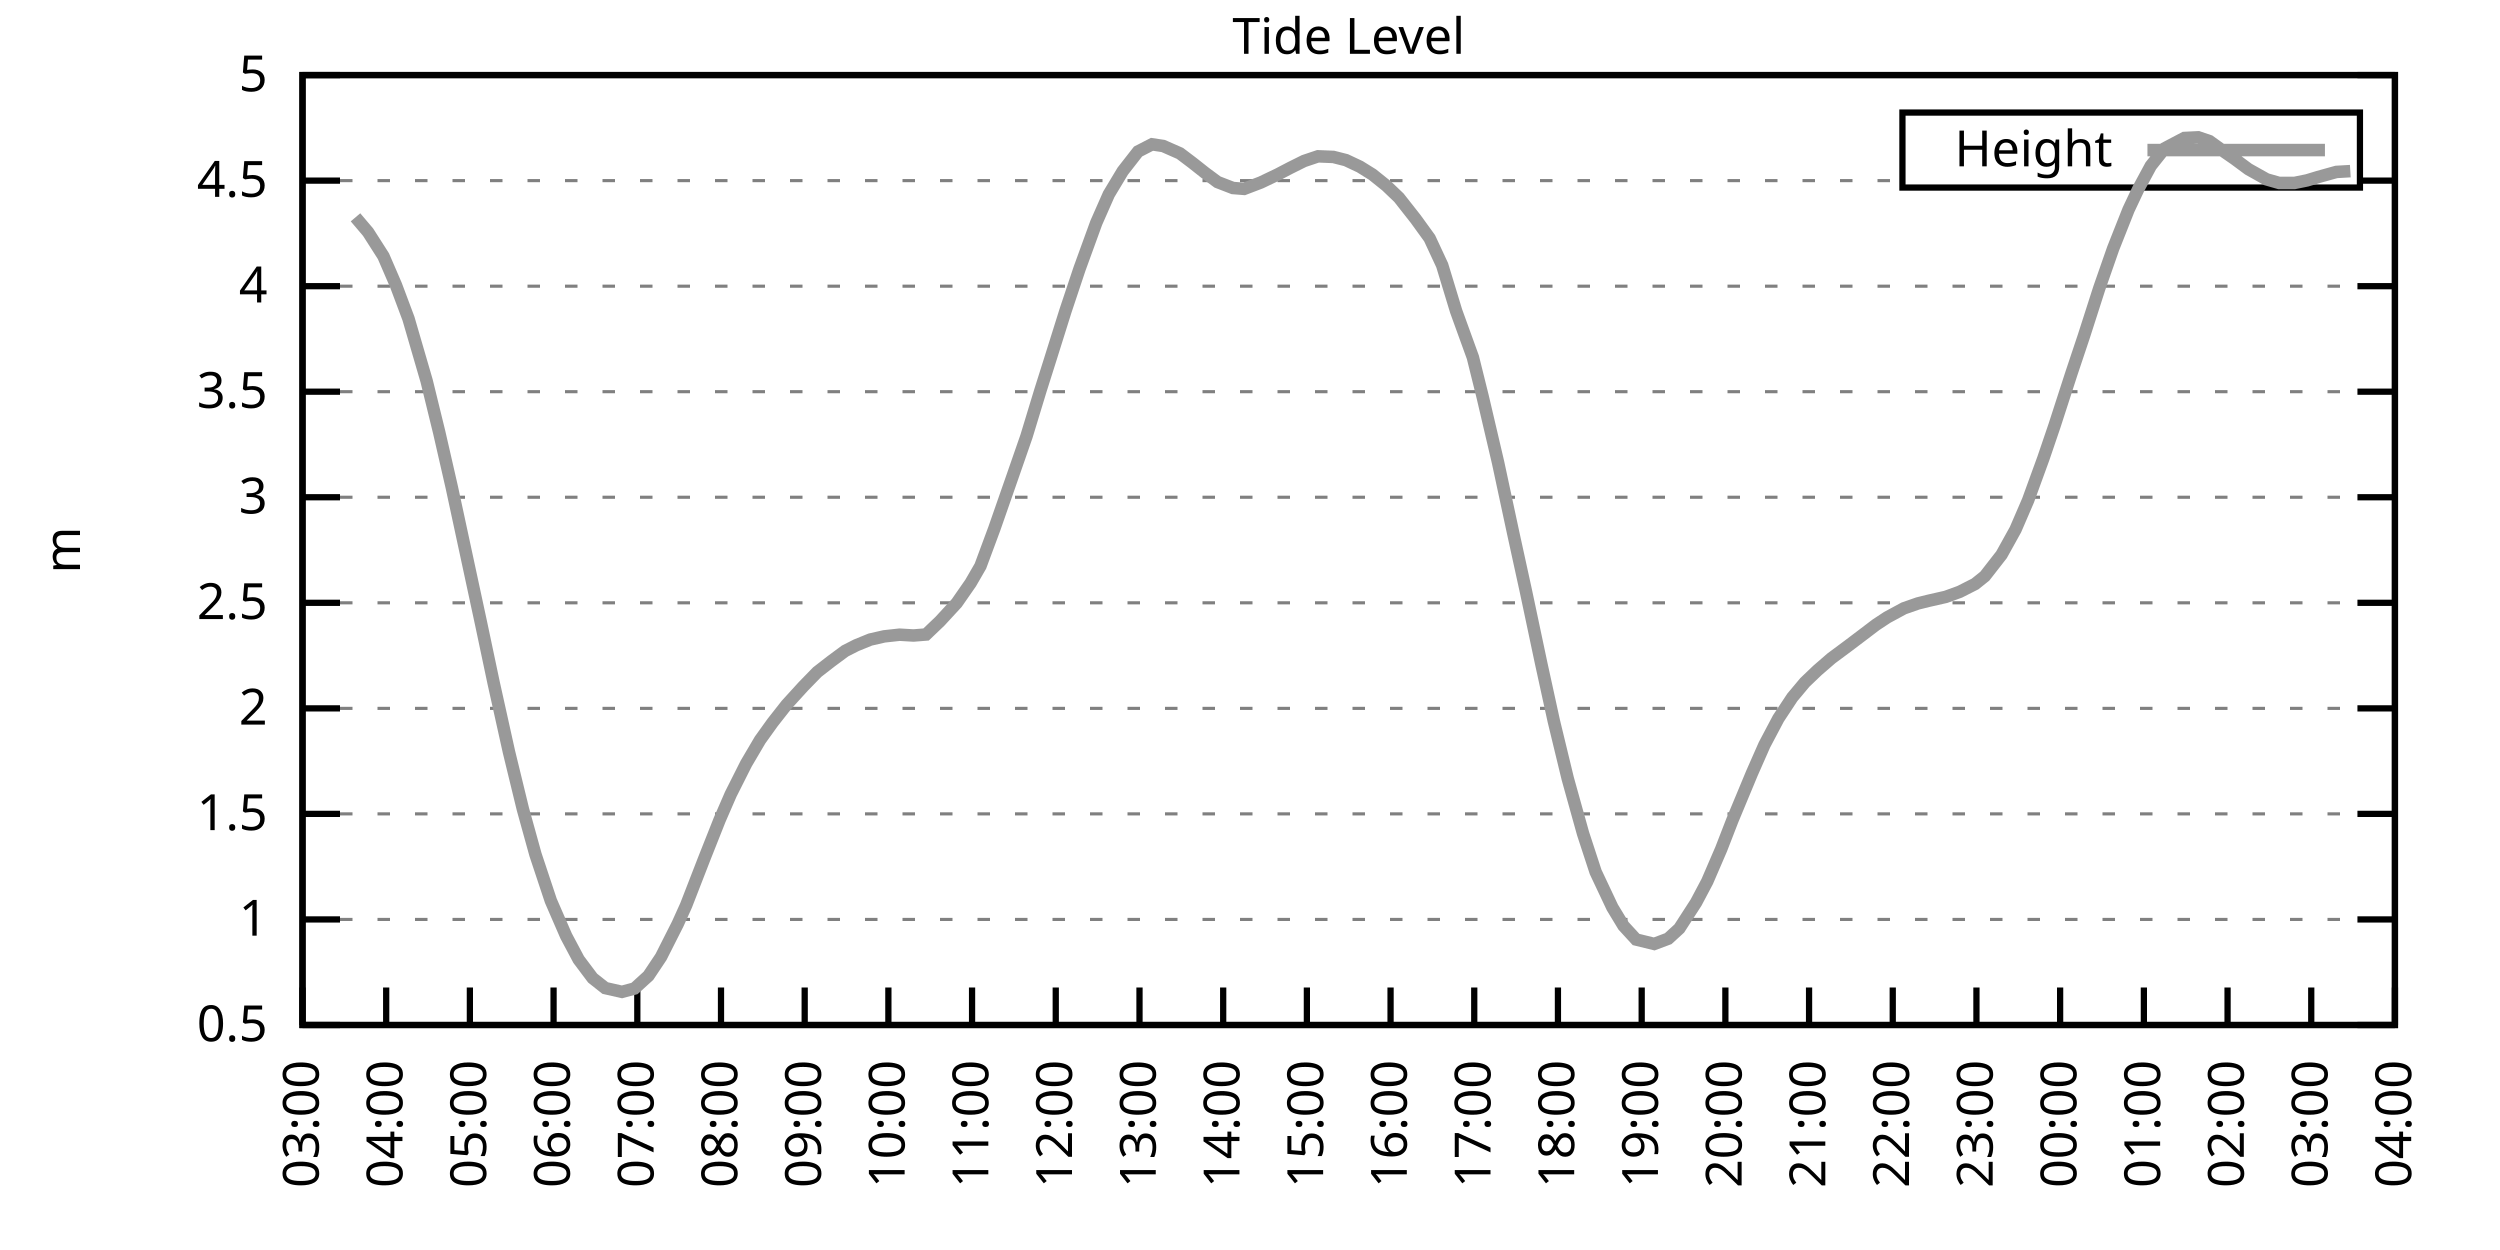
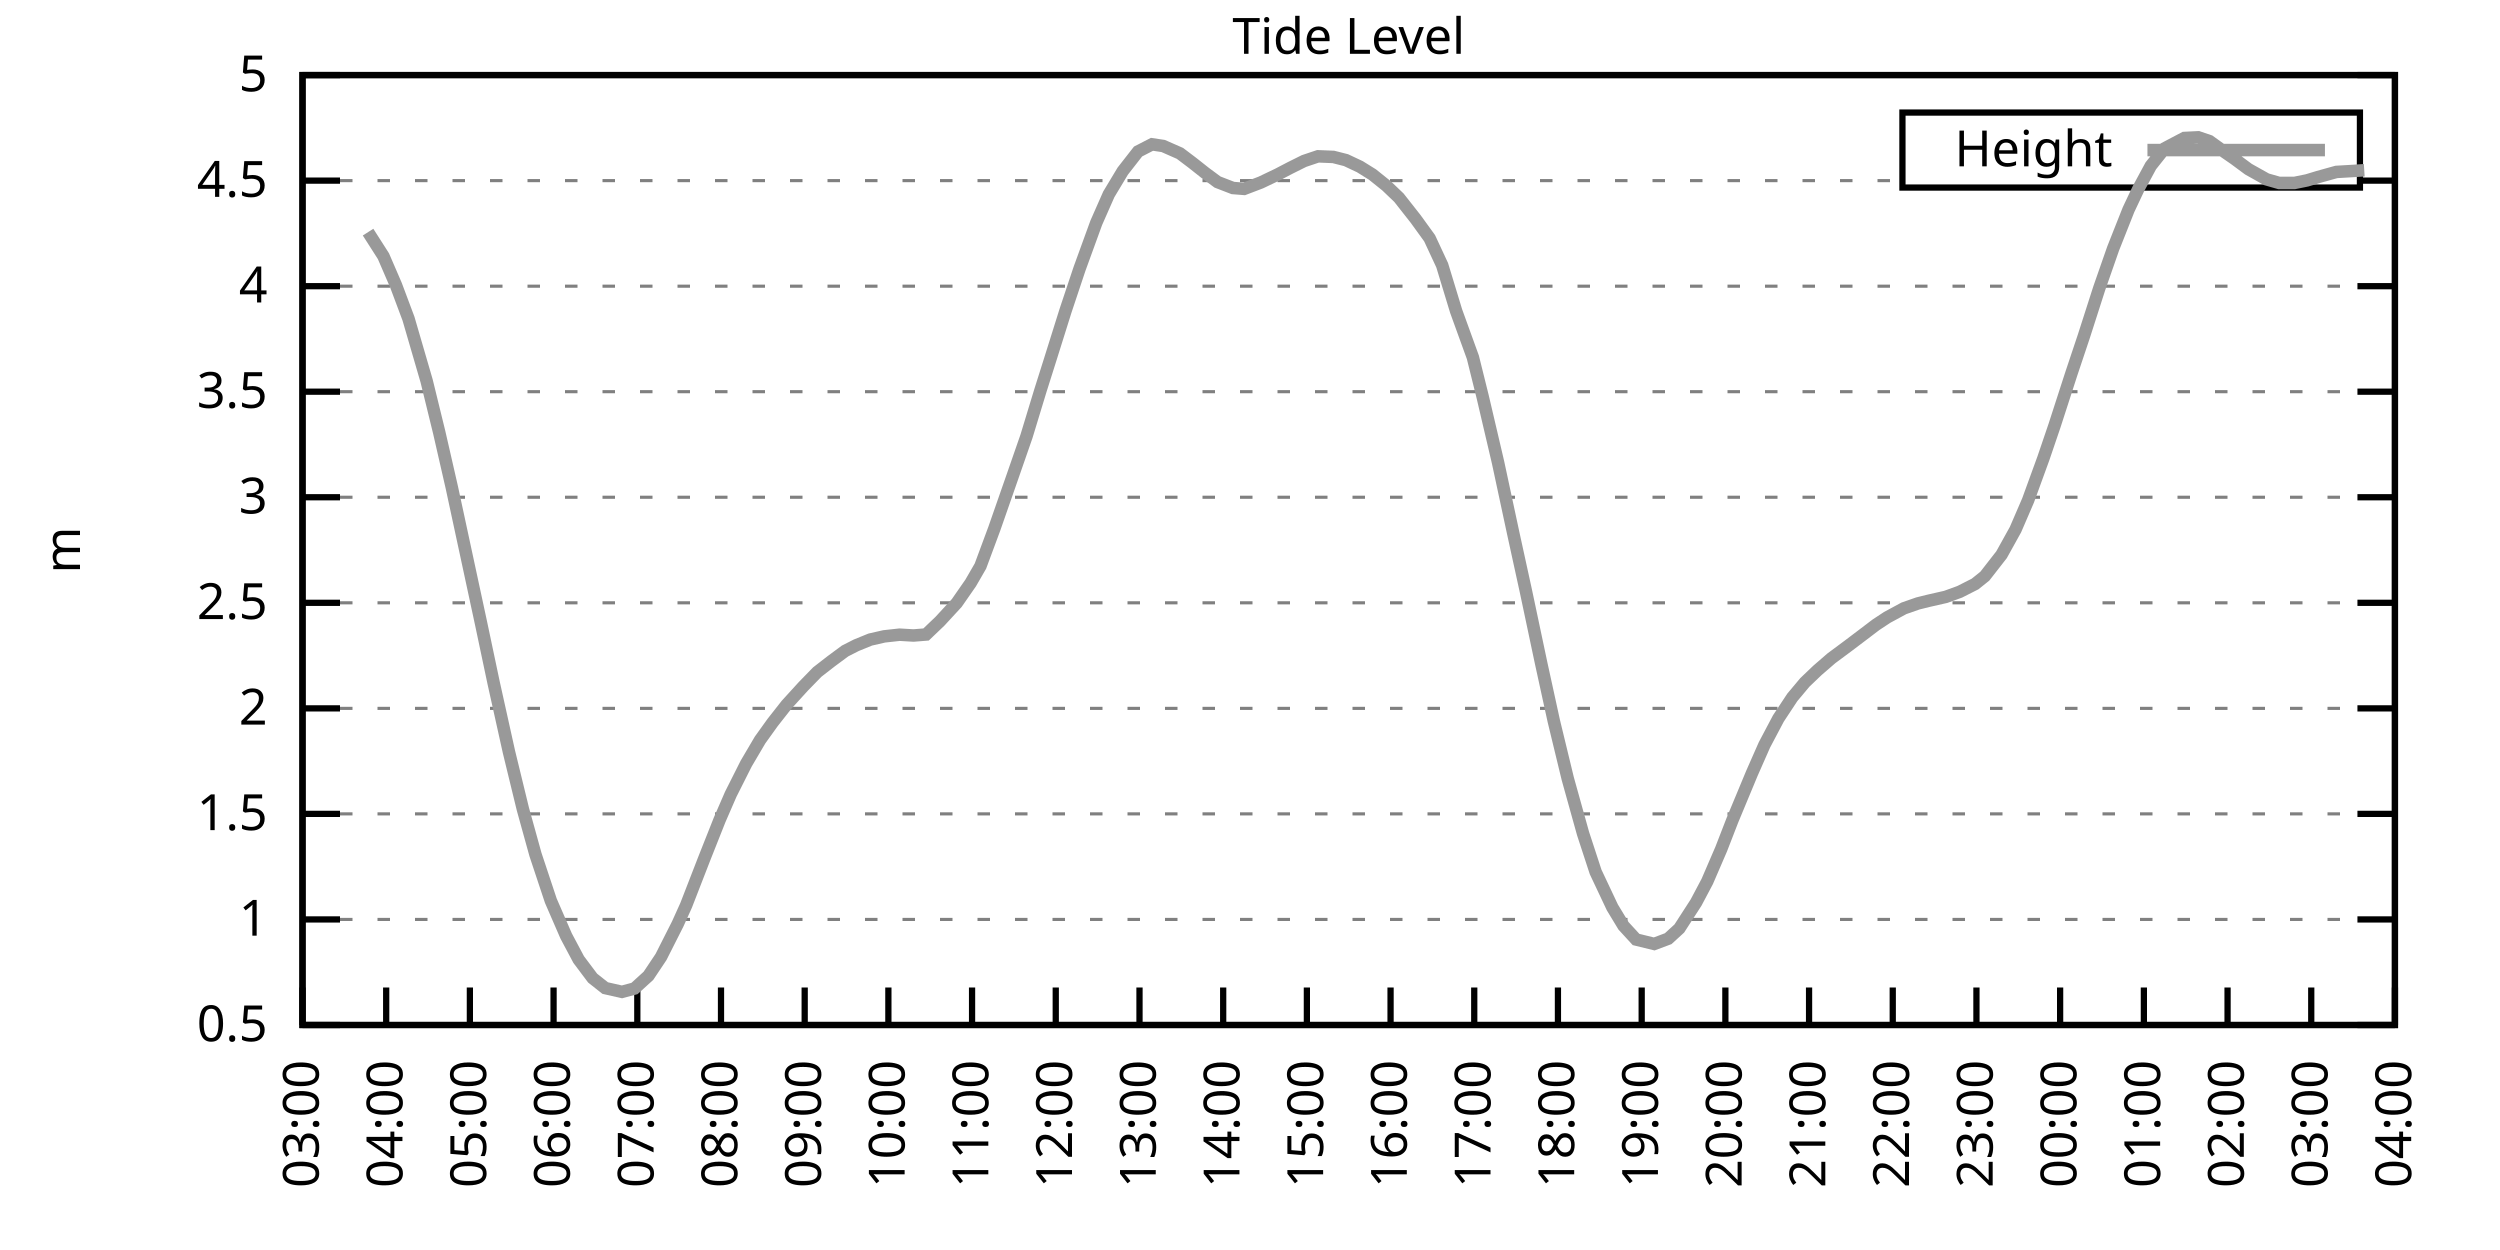
<svg xmlns="http://www.w3.org/2000/svg" xmlns:xlink="http://www.w3.org/1999/xlink" width="400" height="200" viewBox="0 0 400 200">
  <g id="gnuplot_canvas">
    <rect x="0" y="0" width="400" height="200" fill="none" />
    <defs>
      <circle id="gpDot" r="0.5" stroke-width="0.5" stroke="currentColor" />
      <path id="gpPt0" stroke-width="0.333" stroke="currentColor" d="M-1,0 h2 M0,-1 v2" />
      <path id="gpPt1" stroke-width="0.333" stroke="currentColor" d="M-1,-1 L1,1 M1,-1 L-1,1" />
      <path id="gpPt2" stroke-width="0.333" stroke="currentColor" d="M-1,0 L1,0 M0,-1 L0,1 M-1,-1 L1,1 M-1,1 L1,-1" />
      <rect id="gpPt3" stroke-width="0.333" stroke="currentColor" x="-1" y="-1" width="2" height="2" />
      <rect id="gpPt4" stroke-width="0.333" stroke="currentColor" fill="currentColor" x="-1" y="-1" width="2" height="2" />
      <circle id="gpPt5" stroke-width="0.333" stroke="currentColor" cx="0" cy="0" r="1" />
      <use xlink:href="#gpPt5" id="gpPt6" fill="currentColor" stroke="none" />
      <path id="gpPt7" stroke-width="0.333" stroke="currentColor" d="M0,-1.33 L-1.33,0.67 L1.33,0.67 z" />
      <use xlink:href="#gpPt7" id="gpPt8" fill="currentColor" stroke="none" />
      <use xlink:href="#gpPt7" id="gpPt9" stroke="currentColor" transform="rotate(180)" />
      <use xlink:href="#gpPt9" id="gpPt10" fill="currentColor" stroke="none" />
      <use xlink:href="#gpPt3" id="gpPt11" stroke="currentColor" transform="rotate(45)" />
      <use xlink:href="#gpPt11" id="gpPt12" fill="currentColor" stroke="none" />
      <path id="gpPt13" stroke-width="0.333" stroke="currentColor" d="M0,1.330 L1.265,0.411 L0.782,-1.067 L-0.782,-1.076 L-1.265,0.411 z" />
      <use xlink:href="#gpPt13" id="gpPt14" fill="currentColor" stroke="none" />
      <filter id="textbox" filterUnits="objectBoundingBox" x="0" y="0" height="1" width="1">
        <feFlood flood-color="white" flood-opacity="1" result="bgnd" />
        <feComposite in="SourceGraphic" in2="bgnd" operator="atop" />
      </filter>
      <filter id="greybox" filterUnits="objectBoundingBox" x="0" y="0" height="1" width="1">
        <feFlood flood-color="lightgrey" flood-opacity="1" result="grey" />
        <feComposite in="SourceGraphic" in2="grey" operator="atop" />
      </filter>
    </defs>
    <g fill="none" color="white" stroke="currentColor" stroke-width="1.00" stroke-linecap="butt" stroke-linejoin="miter">
</g>
    <g fill="none" color="black" stroke="currentColor" stroke-width="1.00" stroke-linecap="butt" stroke-linejoin="miter">
      <g stroke="none" shape-rendering="crispEdges">
        <polygon fill="rgb(255, 255, 255)" points="48.40,164.00 383.18,164.00 383.18,12.02 48.40,12.02 " />
      </g>
    </g>
    <g fill="none" color="black" stroke="currentColor" stroke-width="1.00" stroke-linecap="butt" stroke-linejoin="miter">
</g>
    <g fill="none" color="black" stroke="black" stroke-width="0.50" stroke-linecap="butt" stroke-linejoin="miter">
</g>
    <g fill="none" color="gray" stroke="currentColor" stroke-width="0.50" stroke-linecap="butt" stroke-linejoin="miter">
      <path stroke="gray" stroke-dasharray="2,4" class="gridline" d="M48.40,164.00 L383.19,164.00  " />
    </g>
    <g fill="none" color="gray" stroke="gray" stroke-width="1.00" stroke-linecap="butt" stroke-linejoin="miter">
</g>
    <g fill="none" color="black" stroke="currentColor" stroke-width="1.00" stroke-linecap="butt" stroke-linejoin="miter">
      <path stroke="black" d="M48.40,164.00 L54.40,164.00 M383.19,164.00 L377.19,164.00  " />
      <g transform="translate(42.80,166.60)" stroke="none" fill="black" font-family="Sans" font-size="8.00" text-anchor="end">
        <text>
          <tspan font-family="Sans"> 0.5</tspan>
        </text>
      </g>
    </g>
    <g fill="none" color="black" stroke="currentColor" stroke-width="1.00" stroke-linecap="butt" stroke-linejoin="miter">
</g>
    <g fill="none" color="black" stroke="black" stroke-width="0.50" stroke-linecap="butt" stroke-linejoin="miter">
</g>
    <g fill="none" color="gray" stroke="currentColor" stroke-width="0.50" stroke-linecap="butt" stroke-linejoin="miter">
      <path stroke="gray" stroke-dasharray="2,4" class="gridline" d="M48.40,147.11 L383.19,147.11  " />
    </g>
    <g fill="none" color="gray" stroke="gray" stroke-width="1.00" stroke-linecap="butt" stroke-linejoin="miter">
</g>
    <g fill="none" color="black" stroke="currentColor" stroke-width="1.00" stroke-linecap="butt" stroke-linejoin="miter">
      <path stroke="black" d="M48.40,147.11 L54.40,147.11 M383.19,147.11 L377.19,147.11  " />
      <g transform="translate(42.80,149.71)" stroke="none" fill="black" font-family="Sans" font-size="8.00" text-anchor="end">
        <text>
          <tspan font-family="Sans"> 1</tspan>
        </text>
      </g>
    </g>
    <g fill="none" color="black" stroke="currentColor" stroke-width="1.00" stroke-linecap="butt" stroke-linejoin="miter">
</g>
    <g fill="none" color="black" stroke="black" stroke-width="0.50" stroke-linecap="butt" stroke-linejoin="miter">
</g>
    <g fill="none" color="gray" stroke="currentColor" stroke-width="0.50" stroke-linecap="butt" stroke-linejoin="miter">
      <path stroke="gray" stroke-dasharray="2,4" class="gridline" d="M48.40,130.22 L383.19,130.22  " />
    </g>
    <g fill="none" color="gray" stroke="gray" stroke-width="1.00" stroke-linecap="butt" stroke-linejoin="miter">
</g>
    <g fill="none" color="black" stroke="currentColor" stroke-width="1.00" stroke-linecap="butt" stroke-linejoin="miter">
      <path stroke="black" d="M48.40,130.22 L54.40,130.22 M383.19,130.22 L377.19,130.22  " />
      <g transform="translate(42.80,132.82)" stroke="none" fill="black" font-family="Sans" font-size="8.00" text-anchor="end">
        <text>
          <tspan font-family="Sans"> 1.5</tspan>
        </text>
      </g>
    </g>
    <g fill="none" color="black" stroke="currentColor" stroke-width="1.00" stroke-linecap="butt" stroke-linejoin="miter">
</g>
    <g fill="none" color="black" stroke="black" stroke-width="0.50" stroke-linecap="butt" stroke-linejoin="miter">
</g>
    <g fill="none" color="gray" stroke="currentColor" stroke-width="0.50" stroke-linecap="butt" stroke-linejoin="miter">
      <path stroke="gray" stroke-dasharray="2,4" class="gridline" d="M48.40,113.34 L383.19,113.34  " />
    </g>
    <g fill="none" color="gray" stroke="gray" stroke-width="1.00" stroke-linecap="butt" stroke-linejoin="miter">
</g>
    <g fill="none" color="black" stroke="currentColor" stroke-width="1.00" stroke-linecap="butt" stroke-linejoin="miter">
      <path stroke="black" d="M48.40,113.34 L54.40,113.34 M383.19,113.34 L377.19,113.34  " />
      <g transform="translate(42.80,115.94)" stroke="none" fill="black" font-family="Sans" font-size="8.00" text-anchor="end">
        <text>
          <tspan font-family="Sans"> 2</tspan>
        </text>
      </g>
    </g>
    <g fill="none" color="black" stroke="currentColor" stroke-width="1.00" stroke-linecap="butt" stroke-linejoin="miter">
</g>
    <g fill="none" color="black" stroke="black" stroke-width="0.50" stroke-linecap="butt" stroke-linejoin="miter">
</g>
    <g fill="none" color="gray" stroke="currentColor" stroke-width="0.50" stroke-linecap="butt" stroke-linejoin="miter">
      <path stroke="gray" stroke-dasharray="2,4" class="gridline" d="M48.40,96.45 L383.19,96.45  " />
    </g>
    <g fill="none" color="gray" stroke="gray" stroke-width="1.00" stroke-linecap="butt" stroke-linejoin="miter">
</g>
    <g fill="none" color="black" stroke="currentColor" stroke-width="1.00" stroke-linecap="butt" stroke-linejoin="miter">
      <path stroke="black" d="M48.40,96.45 L54.40,96.45 M383.19,96.45 L377.19,96.45  " />
      <g transform="translate(42.80,99.05)" stroke="none" fill="black" font-family="Sans" font-size="8.00" text-anchor="end">
        <text>
          <tspan font-family="Sans"> 2.5</tspan>
        </text>
      </g>
    </g>
    <g fill="none" color="black" stroke="currentColor" stroke-width="1.00" stroke-linecap="butt" stroke-linejoin="miter">
</g>
    <g fill="none" color="black" stroke="black" stroke-width="0.50" stroke-linecap="butt" stroke-linejoin="miter">
</g>
    <g fill="none" color="gray" stroke="currentColor" stroke-width="0.50" stroke-linecap="butt" stroke-linejoin="miter">
      <path stroke="gray" stroke-dasharray="2,4" class="gridline" d="M48.40,79.56 L383.19,79.56  " />
    </g>
    <g fill="none" color="gray" stroke="gray" stroke-width="1.00" stroke-linecap="butt" stroke-linejoin="miter">
</g>
    <g fill="none" color="black" stroke="currentColor" stroke-width="1.00" stroke-linecap="butt" stroke-linejoin="miter">
      <path stroke="black" d="M48.40,79.56 L54.40,79.56 M383.19,79.56 L377.19,79.56  " />
      <g transform="translate(42.80,82.16)" stroke="none" fill="black" font-family="Sans" font-size="8.00" text-anchor="end">
        <text>
          <tspan font-family="Sans"> 3</tspan>
        </text>
      </g>
    </g>
    <g fill="none" color="black" stroke="currentColor" stroke-width="1.00" stroke-linecap="butt" stroke-linejoin="miter">
</g>
    <g fill="none" color="black" stroke="black" stroke-width="0.50" stroke-linecap="butt" stroke-linejoin="miter">
</g>
    <g fill="none" color="gray" stroke="currentColor" stroke-width="0.50" stroke-linecap="butt" stroke-linejoin="miter">
      <path stroke="gray" stroke-dasharray="2,4" class="gridline" d="M48.40,62.67 L383.19,62.67  " />
    </g>
    <g fill="none" color="gray" stroke="gray" stroke-width="1.00" stroke-linecap="butt" stroke-linejoin="miter">
</g>
    <g fill="none" color="black" stroke="currentColor" stroke-width="1.00" stroke-linecap="butt" stroke-linejoin="miter">
      <path stroke="black" d="M48.40,62.67 L54.40,62.67 M383.19,62.67 L377.19,62.67  " />
      <g transform="translate(42.80,65.27)" stroke="none" fill="black" font-family="Sans" font-size="8.00" text-anchor="end">
        <text>
          <tspan font-family="Sans"> 3.5</tspan>
        </text>
      </g>
    </g>
    <g fill="none" color="black" stroke="currentColor" stroke-width="1.00" stroke-linecap="butt" stroke-linejoin="miter">
</g>
    <g fill="none" color="black" stroke="black" stroke-width="0.50" stroke-linecap="butt" stroke-linejoin="miter">
</g>
    <g fill="none" color="gray" stroke="currentColor" stroke-width="0.50" stroke-linecap="butt" stroke-linejoin="miter">
      <path stroke="gray" stroke-dasharray="2,4" class="gridline" d="M48.40,45.79 L383.19,45.79  " />
    </g>
    <g fill="none" color="gray" stroke="gray" stroke-width="1.00" stroke-linecap="butt" stroke-linejoin="miter">
</g>
    <g fill="none" color="black" stroke="currentColor" stroke-width="1.00" stroke-linecap="butt" stroke-linejoin="miter">
      <path stroke="black" d="M48.40,45.79 L54.40,45.79 M383.19,45.79 L377.19,45.79  " />
      <g transform="translate(42.80,48.39)" stroke="none" fill="black" font-family="Sans" font-size="8.00" text-anchor="end">
        <text>
          <tspan font-family="Sans"> 4</tspan>
        </text>
      </g>
    </g>
    <g fill="none" color="black" stroke="currentColor" stroke-width="1.00" stroke-linecap="butt" stroke-linejoin="miter">
</g>
    <g fill="none" color="black" stroke="black" stroke-width="0.50" stroke-linecap="butt" stroke-linejoin="miter">
</g>
    <g fill="none" color="gray" stroke="currentColor" stroke-width="0.50" stroke-linecap="butt" stroke-linejoin="miter">
      <path stroke="gray" stroke-dasharray="2,4" class="gridline" d="M48.40,28.90 L304.39,28.90 M377.59,28.90 L383.19,28.90  " />
    </g>
    <g fill="none" color="gray" stroke="gray" stroke-width="1.00" stroke-linecap="butt" stroke-linejoin="miter">
</g>
    <g fill="none" color="black" stroke="currentColor" stroke-width="1.00" stroke-linecap="butt" stroke-linejoin="miter">
      <path stroke="black" d="M48.40,28.90 L54.40,28.90 M383.19,28.90 L377.19,28.90  " />
      <g transform="translate(42.80,31.50)" stroke="none" fill="black" font-family="Sans" font-size="8.00" text-anchor="end">
        <text>
          <tspan font-family="Sans"> 4.5</tspan>
        </text>
      </g>
    </g>
    <g fill="none" color="black" stroke="currentColor" stroke-width="1.00" stroke-linecap="butt" stroke-linejoin="miter">
</g>
    <g fill="none" color="black" stroke="black" stroke-width="0.50" stroke-linecap="butt" stroke-linejoin="miter">
</g>
    <g fill="none" color="gray" stroke="currentColor" stroke-width="0.50" stroke-linecap="butt" stroke-linejoin="miter">
      <path stroke="gray" stroke-dasharray="2,4" class="gridline" d="M48.40,12.01 L383.19,12.01  " />
    </g>
    <g fill="none" color="gray" stroke="gray" stroke-width="1.00" stroke-linecap="butt" stroke-linejoin="miter">
</g>
    <g fill="none" color="black" stroke="currentColor" stroke-width="1.00" stroke-linecap="butt" stroke-linejoin="miter">
      <path stroke="black" d="M48.40,12.01 L54.40,12.01 M383.19,12.01 L377.19,12.01  " />
      <g transform="translate(42.80,14.61)" stroke="none" fill="black" font-family="Sans" font-size="8.00" text-anchor="end">
        <text>
          <tspan font-family="Sans"> 5</tspan>
        </text>
      </g>
    </g>
    <g fill="none" color="black" stroke="currentColor" stroke-width="1.00" stroke-linecap="butt" stroke-linejoin="miter">
      <path stroke="black" d="M48.40,164.00 L48.40,158.00  " />
      <g transform="translate(51.00,169.60) rotate(270.00)" stroke="none" fill="black" font-family="Sans" font-size="8.00" text-anchor="end">
        <text>
          <tspan font-family="Sans">03:00</tspan>
        </text>
      </g>
    </g>
    <g fill="none" color="black" stroke="currentColor" stroke-width="1.00" stroke-linecap="butt" stroke-linejoin="miter">
      <path stroke="black" d="M61.79,164.00 L61.79,158.00  " />
      <g transform="translate(64.39,169.60) rotate(270.00)" stroke="none" fill="black" font-family="Sans" font-size="8.00" text-anchor="end">
        <text>
          <tspan font-family="Sans">04:00</tspan>
        </text>
      </g>
    </g>
    <g fill="none" color="black" stroke="currentColor" stroke-width="1.00" stroke-linecap="butt" stroke-linejoin="miter">
      <path stroke="black" d="M75.18,164.00 L75.18,158.00  " />
      <g transform="translate(77.78,169.60) rotate(270.00)" stroke="none" fill="black" font-family="Sans" font-size="8.00" text-anchor="end">
        <text>
          <tspan font-family="Sans">05:00</tspan>
        </text>
      </g>
    </g>
    <g fill="none" color="black" stroke="currentColor" stroke-width="1.00" stroke-linecap="butt" stroke-linejoin="miter">
      <path stroke="black" d="M88.57,164.00 L88.57,158.00  " />
      <g transform="translate(91.17,169.60) rotate(270.00)" stroke="none" fill="black" font-family="Sans" font-size="8.00" text-anchor="end">
        <text>
          <tspan font-family="Sans">06:00</tspan>
        </text>
      </g>
    </g>
    <g fill="none" color="black" stroke="currentColor" stroke-width="1.00" stroke-linecap="butt" stroke-linejoin="miter">
      <path stroke="black" d="M101.97,164.00 L101.97,158.00  " />
      <g transform="translate(104.57,169.60) rotate(270.00)" stroke="none" fill="black" font-family="Sans" font-size="8.00" text-anchor="end">
        <text>
          <tspan font-family="Sans">07:00</tspan>
        </text>
      </g>
    </g>
    <g fill="none" color="black" stroke="currentColor" stroke-width="1.00" stroke-linecap="butt" stroke-linejoin="miter">
      <path stroke="black" d="M115.36,164.00 L115.36,158.00  " />
      <g transform="translate(117.96,169.60) rotate(270.00)" stroke="none" fill="black" font-family="Sans" font-size="8.00" text-anchor="end">
        <text>
          <tspan font-family="Sans">08:00</tspan>
        </text>
      </g>
    </g>
    <g fill="none" color="black" stroke="currentColor" stroke-width="1.00" stroke-linecap="butt" stroke-linejoin="miter">
      <path stroke="black" d="M128.75,164.00 L128.75,158.00  " />
      <g transform="translate(131.35,169.60) rotate(270.00)" stroke="none" fill="black" font-family="Sans" font-size="8.00" text-anchor="end">
        <text>
          <tspan font-family="Sans">09:00</tspan>
        </text>
      </g>
    </g>
    <g fill="none" color="black" stroke="currentColor" stroke-width="1.00" stroke-linecap="butt" stroke-linejoin="miter">
      <path stroke="black" d="M142.14,164.00 L142.14,158.00  " />
      <g transform="translate(144.74,169.60) rotate(270.00)" stroke="none" fill="black" font-family="Sans" font-size="8.00" text-anchor="end">
        <text>
          <tspan font-family="Sans">10:00</tspan>
        </text>
      </g>
    </g>
    <g fill="none" color="black" stroke="currentColor" stroke-width="1.00" stroke-linecap="butt" stroke-linejoin="miter">
      <path stroke="black" d="M155.53,164.00 L155.53,158.00  " />
      <g transform="translate(158.13,169.60) rotate(270.00)" stroke="none" fill="black" font-family="Sans" font-size="8.00" text-anchor="end">
        <text>
          <tspan font-family="Sans">11:00</tspan>
        </text>
      </g>
    </g>
    <g fill="none" color="black" stroke="currentColor" stroke-width="1.00" stroke-linecap="butt" stroke-linejoin="miter">
      <path stroke="black" d="M168.92,164.00 L168.92,158.00  " />
      <g transform="translate(171.52,169.60) rotate(270.00)" stroke="none" fill="black" font-family="Sans" font-size="8.00" text-anchor="end">
        <text>
          <tspan font-family="Sans">12:00</tspan>
        </text>
      </g>
    </g>
    <g fill="none" color="black" stroke="currentColor" stroke-width="1.00" stroke-linecap="butt" stroke-linejoin="miter">
      <path stroke="black" d="M182.32,164.00 L182.32,158.00  " />
      <g transform="translate(184.92,169.60) rotate(270.00)" stroke="none" fill="black" font-family="Sans" font-size="8.00" text-anchor="end">
        <text>
          <tspan font-family="Sans">13:00</tspan>
        </text>
      </g>
    </g>
    <g fill="none" color="black" stroke="currentColor" stroke-width="1.00" stroke-linecap="butt" stroke-linejoin="miter">
      <path stroke="black" d="M195.71,164.00 L195.71,158.00  " />
      <g transform="translate(198.31,169.60) rotate(270.00)" stroke="none" fill="black" font-family="Sans" font-size="8.00" text-anchor="end">
        <text>
          <tspan font-family="Sans">14:00</tspan>
        </text>
      </g>
    </g>
    <g fill="none" color="black" stroke="currentColor" stroke-width="1.00" stroke-linecap="butt" stroke-linejoin="miter">
      <path stroke="black" d="M209.10,164.00 L209.10,158.00  " />
      <g transform="translate(211.70,169.60) rotate(270.00)" stroke="none" fill="black" font-family="Sans" font-size="8.00" text-anchor="end">
        <text>
          <tspan font-family="Sans">15:00</tspan>
        </text>
      </g>
    </g>
    <g fill="none" color="black" stroke="currentColor" stroke-width="1.00" stroke-linecap="butt" stroke-linejoin="miter">
      <path stroke="black" d="M222.49,164.00 L222.49,158.00  " />
      <g transform="translate(225.09,169.60) rotate(270.00)" stroke="none" fill="black" font-family="Sans" font-size="8.00" text-anchor="end">
        <text>
          <tspan font-family="Sans">16:00</tspan>
        </text>
      </g>
    </g>
    <g fill="none" color="black" stroke="currentColor" stroke-width="1.00" stroke-linecap="butt" stroke-linejoin="miter">
      <path stroke="black" d="M235.88,164.00 L235.88,158.00  " />
      <g transform="translate(238.48,169.60) rotate(270.00)" stroke="none" fill="black" font-family="Sans" font-size="8.00" text-anchor="end">
        <text>
          <tspan font-family="Sans">17:00</tspan>
        </text>
      </g>
    </g>
    <g fill="none" color="black" stroke="currentColor" stroke-width="1.00" stroke-linecap="butt" stroke-linejoin="miter">
      <path stroke="black" d="M249.27,164.00 L249.27,158.00  " />
      <g transform="translate(251.87,169.60) rotate(270.00)" stroke="none" fill="black" font-family="Sans" font-size="8.00" text-anchor="end">
        <text>
          <tspan font-family="Sans">18:00</tspan>
        </text>
      </g>
    </g>
    <g fill="none" color="black" stroke="currentColor" stroke-width="1.00" stroke-linecap="butt" stroke-linejoin="miter">
      <path stroke="black" d="M262.67,164.00 L262.67,158.00  " />
      <g transform="translate(265.27,169.60) rotate(270.00)" stroke="none" fill="black" font-family="Sans" font-size="8.00" text-anchor="end">
        <text>
          <tspan font-family="Sans">19:00</tspan>
        </text>
      </g>
    </g>
    <g fill="none" color="black" stroke="currentColor" stroke-width="1.00" stroke-linecap="butt" stroke-linejoin="miter">
      <path stroke="black" d="M276.06,164.00 L276.06,158.00  " />
      <g transform="translate(278.66,169.60) rotate(270.00)" stroke="none" fill="black" font-family="Sans" font-size="8.00" text-anchor="end">
        <text>
          <tspan font-family="Sans">20:00</tspan>
        </text>
      </g>
    </g>
    <g fill="none" color="black" stroke="currentColor" stroke-width="1.00" stroke-linecap="butt" stroke-linejoin="miter">
      <path stroke="black" d="M289.45,164.00 L289.45,158.00  " />
      <g transform="translate(292.05,169.60) rotate(270.00)" stroke="none" fill="black" font-family="Sans" font-size="8.00" text-anchor="end">
        <text>
          <tspan font-family="Sans">21:00</tspan>
        </text>
      </g>
    </g>
    <g fill="none" color="black" stroke="currentColor" stroke-width="1.00" stroke-linecap="butt" stroke-linejoin="miter">
      <path stroke="black" d="M302.84,164.00 L302.84,158.00  " />
      <g transform="translate(305.44,169.60) rotate(270.00)" stroke="none" fill="black" font-family="Sans" font-size="8.00" text-anchor="end">
        <text>
          <tspan font-family="Sans">22:00</tspan>
        </text>
      </g>
    </g>
    <g fill="none" color="black" stroke="currentColor" stroke-width="1.00" stroke-linecap="butt" stroke-linejoin="miter">
      <path stroke="black" d="M316.23,164.00 L316.23,158.00  " />
      <g transform="translate(318.83,169.60) rotate(270.00)" stroke="none" fill="black" font-family="Sans" font-size="8.00" text-anchor="end">
        <text>
          <tspan font-family="Sans">23:00</tspan>
        </text>
      </g>
    </g>
    <g fill="none" color="black" stroke="currentColor" stroke-width="1.00" stroke-linecap="butt" stroke-linejoin="miter">
      <path stroke="black" d="M329.62,164.00 L329.62,158.00  " />
      <g transform="translate(332.22,169.60) rotate(270.00)" stroke="none" fill="black" font-family="Sans" font-size="8.00" text-anchor="end">
        <text>
          <tspan font-family="Sans">00:00</tspan>
        </text>
      </g>
    </g>
    <g fill="none" color="black" stroke="currentColor" stroke-width="1.00" stroke-linecap="butt" stroke-linejoin="miter">
      <path stroke="black" d="M343.02,164.00 L343.02,158.00  " />
      <g transform="translate(345.62,169.60) rotate(270.00)" stroke="none" fill="black" font-family="Sans" font-size="8.00" text-anchor="end">
        <text>
          <tspan font-family="Sans">01:00</tspan>
        </text>
      </g>
    </g>
    <g fill="none" color="black" stroke="currentColor" stroke-width="1.00" stroke-linecap="butt" stroke-linejoin="miter">
      <path stroke="black" d="M356.41,164.00 L356.41,158.00  " />
      <g transform="translate(359.01,169.60) rotate(270.00)" stroke="none" fill="black" font-family="Sans" font-size="8.00" text-anchor="end">
        <text>
          <tspan font-family="Sans">02:00</tspan>
        </text>
      </g>
    </g>
    <g fill="none" color="black" stroke="currentColor" stroke-width="1.00" stroke-linecap="butt" stroke-linejoin="miter">
      <path stroke="black" d="M369.80,164.00 L369.80,158.00  " />
      <g transform="translate(372.40,169.60) rotate(270.00)" stroke="none" fill="black" font-family="Sans" font-size="8.00" text-anchor="end">
        <text>
          <tspan font-family="Sans">03:00</tspan>
        </text>
      </g>
    </g>
    <g fill="none" color="black" stroke="currentColor" stroke-width="1.00" stroke-linecap="butt" stroke-linejoin="miter">
      <path stroke="black" d="M383.19,164.00 L383.19,158.00  " />
      <g transform="translate(385.79,169.60) rotate(270.00)" stroke="none" fill="black" font-family="Sans" font-size="8.00" text-anchor="end">
        <text>
          <tspan font-family="Sans">04:00</tspan>
        </text>
      </g>
    </g>
    <g fill="none" color="black" stroke="currentColor" stroke-width="1.00" stroke-linecap="butt" stroke-linejoin="miter">
</g>
    <g fill="none" color="black" stroke="currentColor" stroke-width="1.00" stroke-linecap="butt" stroke-linejoin="miter">
      <path stroke="black" d="M48.40,12.01 L48.40,164.00 L383.19,164.00 L383.19,12.01 L48.40,12.01 Z  " />
    </g>
    <g fill="none" color="black" stroke="currentColor" stroke-width="1.00" stroke-linecap="butt" stroke-linejoin="miter">
</g>
    <g fill="none" color="black" stroke="currentColor" stroke-width="1.00" stroke-linecap="butt" stroke-linejoin="miter">
      <path stroke="black" d="M304.39,30.01 L304.39,18.01 L377.59,18.01 L377.59,30.01 L304.39,30.01 Z  " />
    </g>
    <g id="Tide_level_plot_1">
      <g fill="none" color="white" stroke="black" stroke-width="2.00" stroke-linecap="butt" stroke-linejoin="miter">
</g>
      <g fill="none" color="black" stroke="currentColor" stroke-width="2.00" stroke-linecap="butt" stroke-linejoin="miter">
        <g transform="translate(337.99,26.61)" stroke="none" fill="black" font-family="Sans" font-size="8.00" text-anchor="end">
          <text>
            <tspan font-family="Sans">Height</tspan>
          </text>
        </g>
      </g>
      <g fill="none" color="black" stroke="currentColor" stroke-width="2.00" stroke-linecap="butt" stroke-linejoin="miter">
-         <path stroke="rgb(153, 153, 153)" d="M343.59,24.01 L371.99,24.01 M56.88,34.77 L58.89,37.14 L61.35,40.99 L63.35,45.62 L65.36,50.99 L68.26,60.95   L70.27,69.16 L72.28,77.94 L76.97,99.73 L78.98,109.25 L81.43,120.29 L83.66,129.45 L85.67,136.71 L88.13,144.11   L90.58,149.75 L92.59,153.53 L94.82,156.50 L96.83,158.09 L99.51,158.70 L101.52,158.16 L103.75,156.13 L105.76,153.12   L108.44,147.82 L109.78,144.85 L112.68,137.38 L115.13,131.20 L116.92,127.08 L119.38,122.19 L121.61,118.40 L123.62,115.60   L125.85,112.76 L128.53,109.82 L130.76,107.53 L132.99,105.80 L135.22,104.15 L137.01,103.24 L139.24,102.33 L141.47,101.82   L143.93,101.55 L146.16,101.68 L148.17,101.52 L150.40,99.39 L153.08,96.48 L155.31,93.27 L156.87,90.57 L159.10,84.56   L162.01,76.22 L164.24,69.80 L166.47,62.47 L168.03,57.54 L170.49,49.70 L172.72,43.02 L175.40,35.65 L177.41,31.09   L179.64,27.38 L182.09,24.24 L184.32,23.09 L186.11,23.36 L188.79,24.54 L190.80,26.06 L192.81,27.65 L194.81,29.13   L197.27,30.08 L199.06,30.22 L201.73,29.20 L204.41,27.92 L206.42,26.87 L208.65,25.76 L210.88,25.01 L213.34,25.11   L215.35,25.62 L217.58,26.67 L219.59,27.92 L221.82,29.71 L223.83,31.63 L226.51,35.04 L228.74,38.12 L230.75,42.44   L232.98,49.77 L235.66,57.17 L237.22,63.45 L239.68,73.95 L242.13,85.37 L244.14,94.56 L246.60,106.18 L248.60,115.33   L250.84,124.58 L253.29,133.37 L255.30,139.51 L257.98,145.19 L259.76,148.13 L261.77,150.32 L264.67,151.03 L266.91,150.19   L268.69,148.56 L271.37,144.41 L273.16,141.03 L275.39,135.86 L277.17,131.27 L280.30,123.74 L282.31,119.18 L284.54,114.96   L286.77,111.58 L288.78,109.18 L290.79,107.26 L293.02,105.33 L295.70,103.34 L297.71,101.82 L300.16,99.96 L301.95,98.78   L304.63,97.33 L306.86,96.55 L308.64,96.11 L311.32,95.50 L313.55,94.69 L316.01,93.44 L317.57,92.19 L320.25,88.75   L322.48,84.73 L324.49,80.07 L326.95,73.31 L328.73,68.08 L331.41,59.80 L333.42,53.79 L335.87,46.16 L338.10,39.77   L340.56,33.56 L342.12,30.25 L344.13,26.53 L346.36,23.73 L349.49,22.08 L351.72,21.97 L353.51,22.58 L355.96,24.34   L357.52,25.42 L359.75,27.07 L362.66,28.70 L364.66,29.27 L367.12,29.27 L369.13,28.86 L370.91,28.32 L373.82,27.51   L376.05,27.38  " />
+         <path stroke="rgb(153, 153, 153)" d="M343.59,24.01 L371.99,24.01 M58.89,37.14 L61.35,40.99 L63.35,45.62 L65.36,50.99 L68.26,60.95 L70.27,69.16   L72.28,77.94 L76.97,99.73 L78.98,109.25 L81.43,120.29 L83.66,129.45 L85.67,136.71 L88.13,144.11 L90.58,149.75   L92.59,153.53 L94.82,156.50 L96.83,158.09 L99.51,158.70 L101.52,158.16 L103.75,156.13 L105.76,153.12 L108.44,147.82   L109.78,144.85 L112.68,137.38 L115.13,131.20 L116.92,127.08 L119.38,122.19 L121.61,118.40 L123.62,115.60 L125.85,112.76   L128.53,109.82 L130.76,107.53 L132.99,105.80 L135.22,104.15 L137.01,103.24 L139.24,102.33 L141.47,101.82 L143.93,101.55   L146.16,101.68 L148.17,101.52 L150.40,99.39 L153.08,96.48 L155.31,93.27 L156.87,90.57 L159.10,84.56 L162.01,76.22   L164.24,69.80 L166.47,62.47 L168.03,57.54 L170.49,49.70 L172.72,43.02 L175.40,35.65 L177.41,31.09 L179.64,27.38   L182.09,24.24 L184.32,23.09 L186.11,23.36 L188.79,24.54 L190.80,26.06 L192.81,27.65 L194.81,29.13 L197.27,30.08   L199.06,30.22 L201.73,29.20 L204.41,27.92 L206.42,26.87 L208.65,25.76 L210.88,25.01 L213.34,25.11 L215.35,25.62   L217.58,26.67 L219.59,27.92 L221.82,29.71 L223.83,31.63 L226.51,35.04 L228.74,38.12 L230.75,42.44 L232.98,49.77   L235.66,57.17 L237.22,63.45 L239.68,73.95 L242.13,85.37 L244.14,94.56 L246.60,106.18 L248.60,115.33 L250.84,124.58   L253.29,133.37 L255.30,139.51 L257.98,145.19 L259.76,148.13 L261.77,150.32 L264.67,151.03 L266.91,150.19 L268.69,148.56   L271.37,144.41 L273.16,141.03 L275.39,135.86 L277.17,131.27 L280.30,123.74 L282.31,119.18 L284.54,114.96 L286.77,111.58   L288.78,109.18 L290.79,107.26 L293.02,105.33 L295.70,103.34 L297.71,101.82 L300.16,99.96 L301.95,98.78 L304.63,97.33   L306.86,96.55 L308.64,96.11 L311.32,95.50 L313.55,94.69 L316.01,93.44 L317.57,92.19 L320.25,88.75 L322.48,84.73   L324.49,80.07 L326.95,73.31 L328.73,68.08 L331.41,59.80 L333.42,53.79 L335.87,46.16 L338.10,39.77 L340.56,33.56   L342.12,30.25 L344.13,26.53 L346.36,23.73 L349.49,22.08 L351.72,21.97 L353.51,22.58 L355.96,24.34 L357.52,25.42   L359.75,27.07 L362.66,28.70 L364.66,29.27 L367.12,29.27 L369.13,28.86 L370.91,28.32 L373.82,27.51 L376.05,27.38   L378.28,27.24  " />
      </g>
    </g>
    <g fill="none" color="black" stroke="currentColor" stroke-width="2.00" stroke-linecap="butt" stroke-linejoin="miter">
</g>
    <g fill="none" color="black" stroke="black" stroke-width="1.00" stroke-linecap="butt" stroke-linejoin="miter">
</g>
    <g fill="none" color="black" stroke="currentColor" stroke-width="1.00" stroke-linecap="butt" stroke-linejoin="miter">
      <path stroke="black" d="M48.40,12.01 L48.40,164.00 L383.19,164.00 L383.19,12.01 L48.40,12.01 Z  " />
      <g transform="translate(12.80,88.01) rotate(270.00)" stroke="none" fill="black" font-family="Sans" font-size="8.00" text-anchor="middle">
        <text>
          <tspan font-family="Sans">m</tspan>
        </text>
      </g>
    </g>
    <g fill="none" color="black" stroke="currentColor" stroke-width="1.00" stroke-linecap="butt" stroke-linejoin="miter">
</g>
    <g fill="none" color="black" stroke="currentColor" stroke-width="1.00" stroke-linecap="butt" stroke-linejoin="miter">
      <g transform="translate(215.79,8.61)" stroke="none" fill="black" font-family="Sans" font-size="8.00" text-anchor="middle">
        <text>
          <tspan font-family="Sans">Tide Level</tspan>
        </text>
      </g>
    </g>
    <g fill="none" color="black" stroke="currentColor" stroke-width="1.00" stroke-linecap="butt" stroke-linejoin="miter">
</g>
  </g>
</svg>
